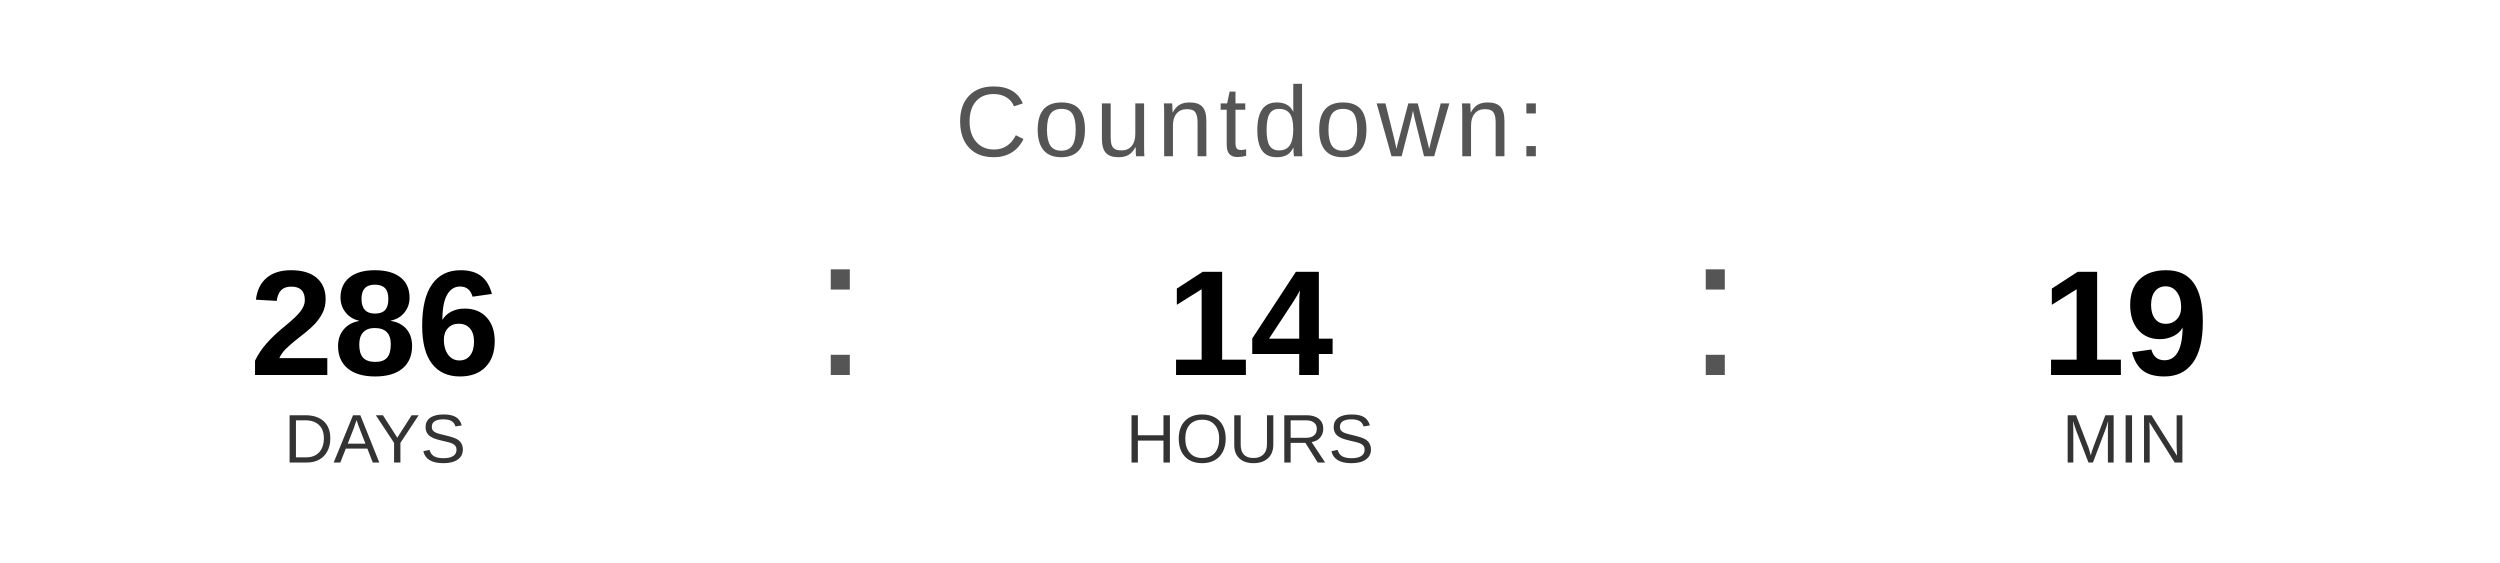
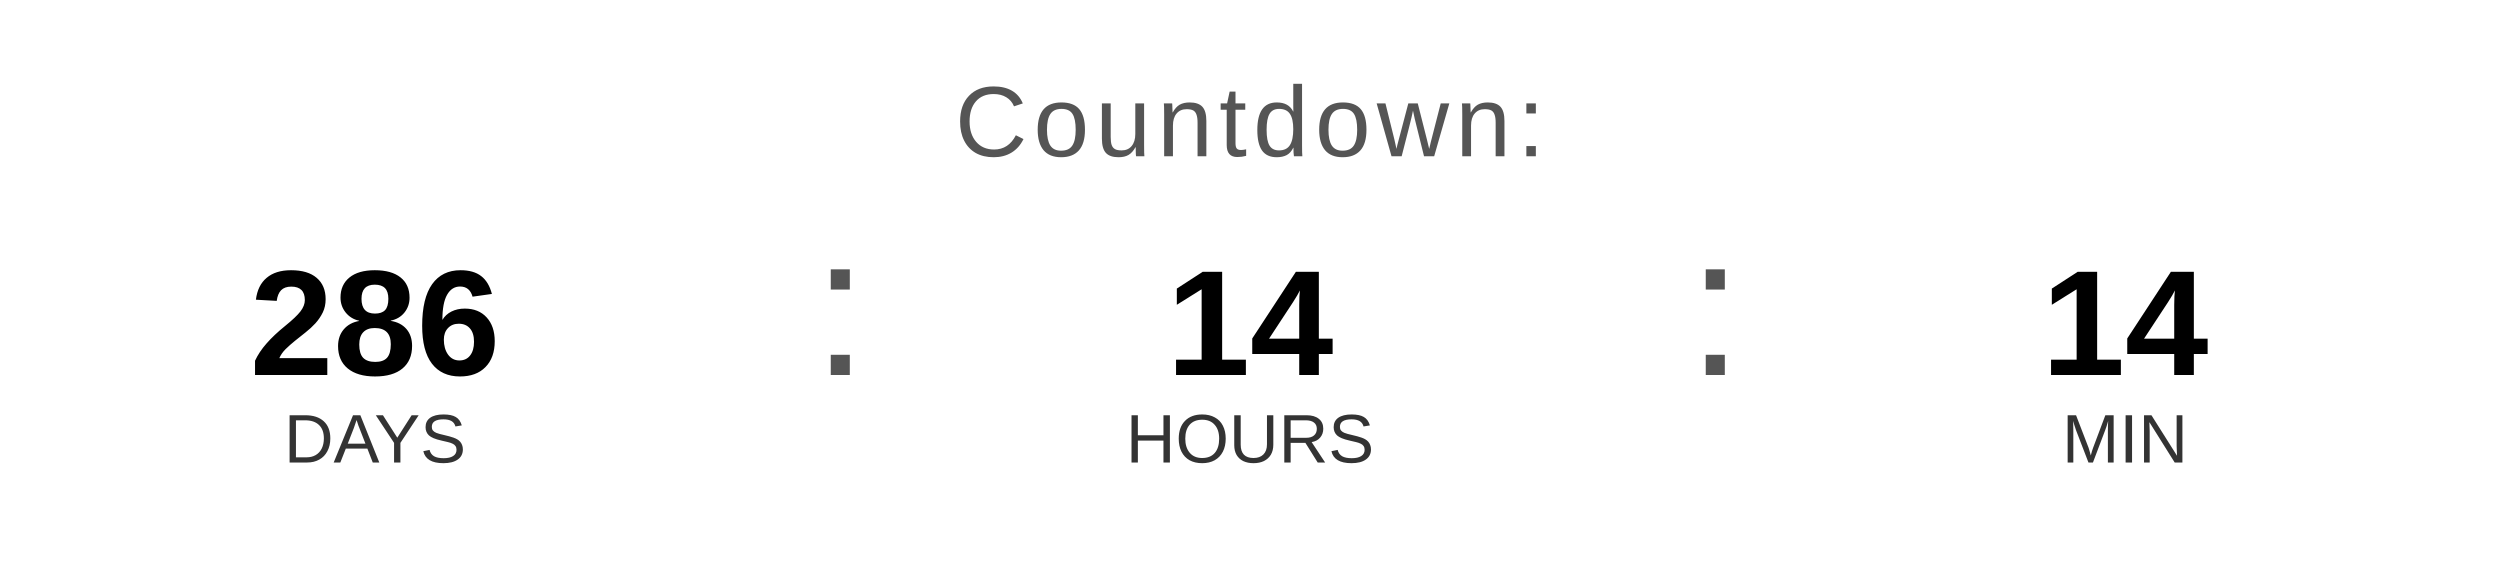
<svg xmlns="http://www.w3.org/2000/svg" width="400" height="90" viewBox="0 0 400 90">
  <text x="200" y="25" font-family="Arial, Helvetica, sans-serif" font-size="16" fill="#555555" text-anchor="middle" letter-spacing="1">
    Countdown:
  </text>
  <text x="60" y="60" font-family="Arial, Helvetica, sans-serif" font-size="24" font-weight="bold" fill="#000000" text-anchor="middle">286</text>
  <text x="60" y="74" font-family="Arial, Helvetica, sans-serif" font-size="11" fill="#333333" text-anchor="middle">DAYS</text>
  <text x="130" y="60" font-family="Arial, sans-serif" font-size="32" fill="#555555">:</text>
  <text x="200" y="60" font-family="Arial, Helvetica, sans-serif" font-size="24" font-weight="bold" fill="#000000" text-anchor="middle">14</text>
  <text x="200" y="74" font-family="Arial, Helvetica, sans-serif" font-size="11" fill="#333333" text-anchor="middle">HOURS</text>
  <text x="270" y="60" font-family="Arial, sans-serif" font-size="32" fill="#555555">:</text>
-   <text x="340" y="60" font-family="Arial, Helvetica, sans-serif" font-size="24" font-weight="bold" fill="#000000" text-anchor="middle">19</text>
+   <text x="340" y="60" font-family="Arial, Helvetica, sans-serif" font-size="24" font-weight="bold" fill="#000000" text-anchor="middle">14</text>
  <text x="340" y="74" font-family="Arial, Helvetica, sans-serif" font-size="11" fill="#333333" text-anchor="middle">MIN</text>
</svg>
